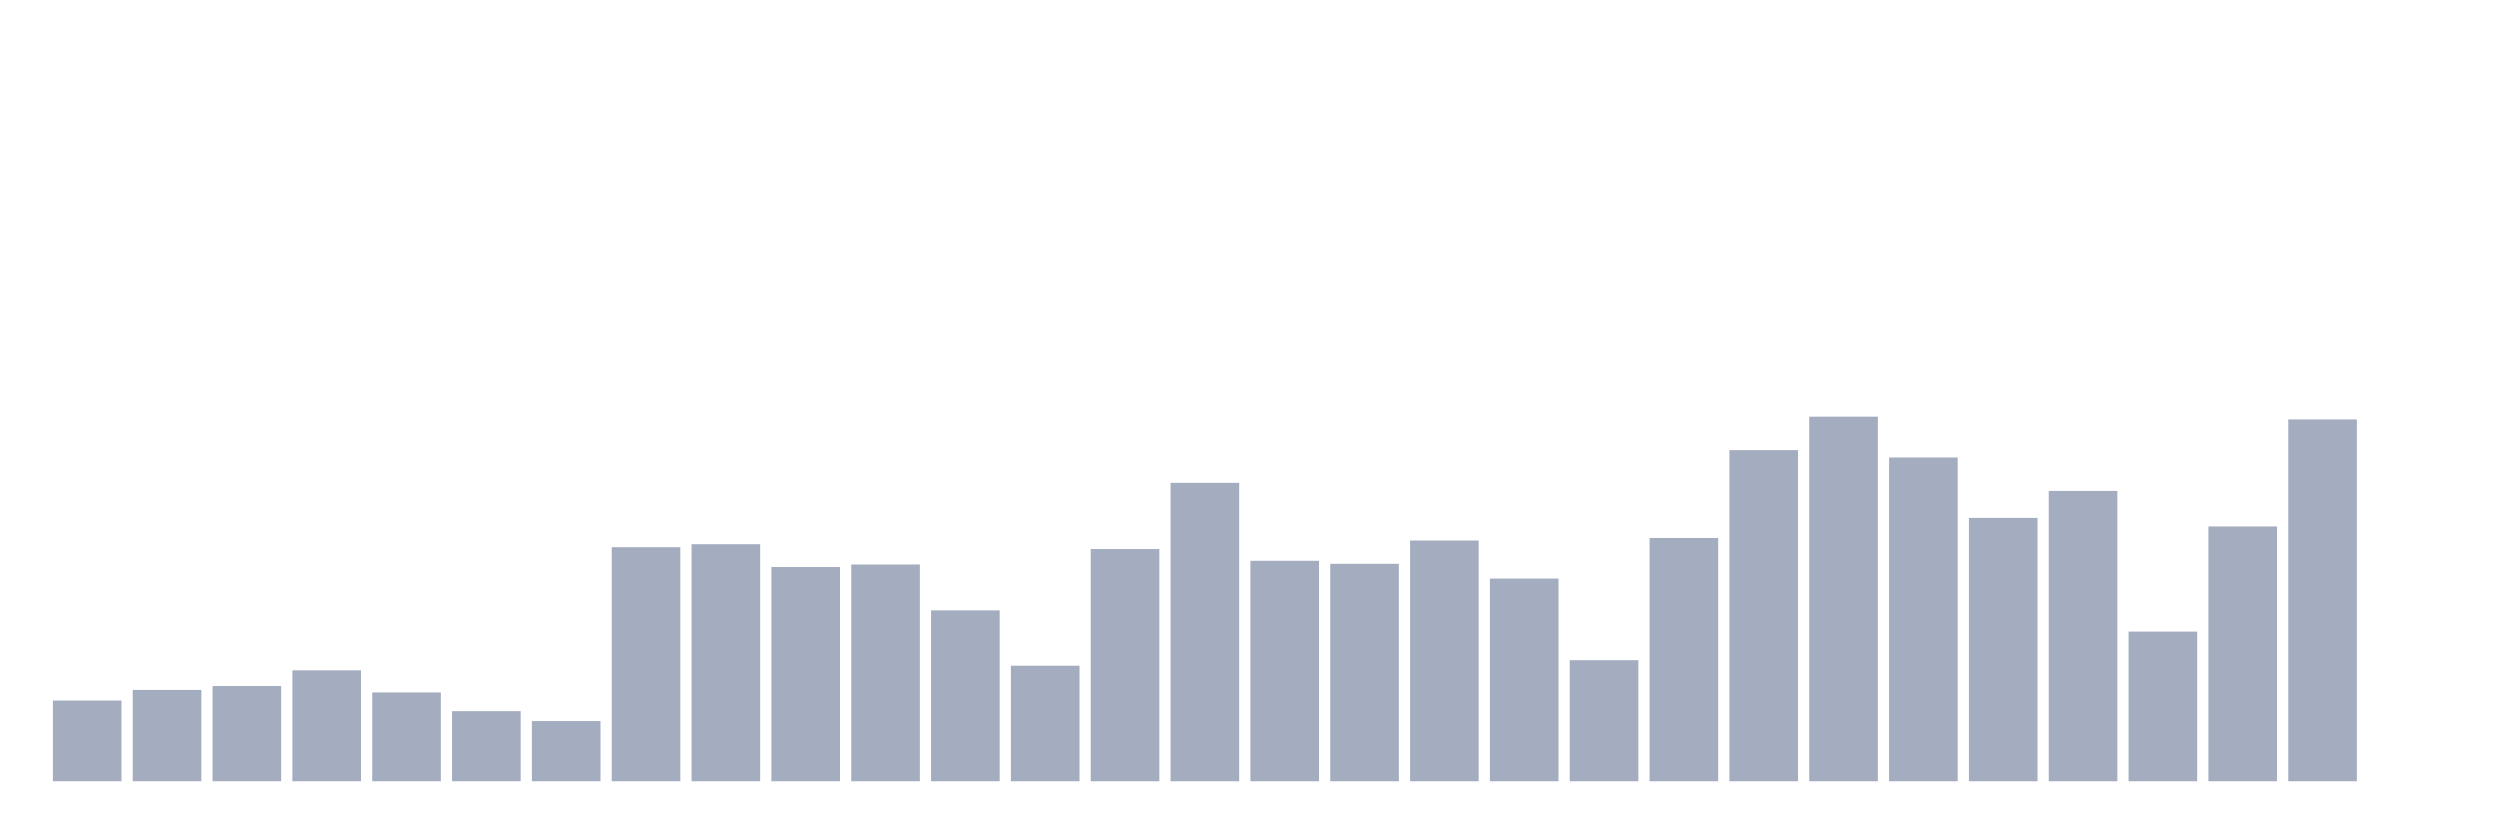
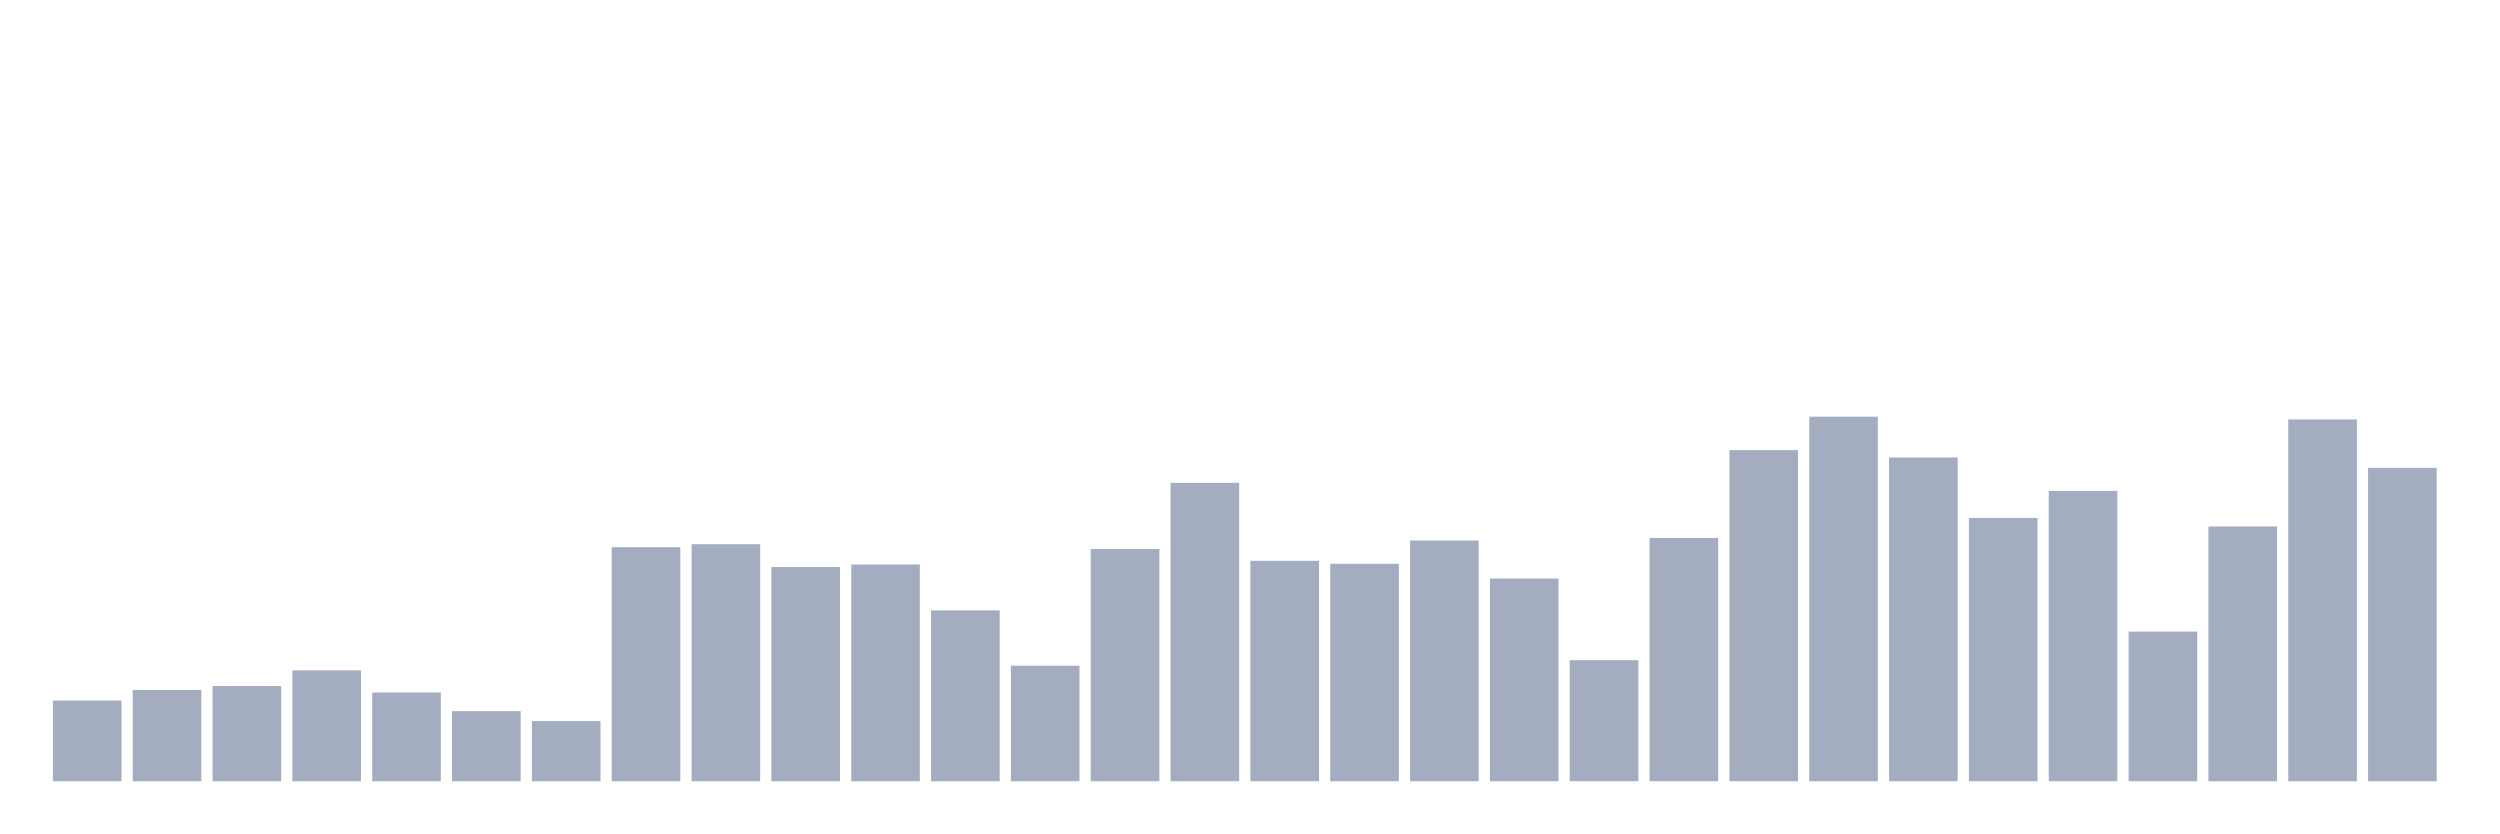
<svg xmlns="http://www.w3.org/2000/svg" viewBox="0 0 480 160">
  <g transform="translate(10,10)">
    <rect class="bar" x="0.153" width="13.175" y="124.503" height="15.497" fill="rgb(164,173,192)" />
    <rect class="bar" x="15.482" width="13.175" y="122.467" height="17.533" fill="rgb(164,173,192)" />
    <rect class="bar" x="30.81" width="13.175" y="121.714" height="18.286" fill="rgb(164,173,192)" />
    <rect class="bar" x="46.138" width="13.175" y="118.703" height="21.297" fill="rgb(164,173,192)" />
    <rect class="bar" x="61.466" width="13.175" y="122.954" height="17.046" fill="rgb(164,173,192)" />
    <rect class="bar" x="76.794" width="13.175" y="126.54" height="13.46" fill="rgb(164,173,192)" />
    <rect class="bar" x="92.123" width="13.175" y="128.444" height="11.556" fill="rgb(164,173,192)" />
    <rect class="bar" x="107.451" width="13.175" y="95.06" height="44.94" fill="rgb(164,173,192)" />
    <rect class="bar" x="122.779" width="13.175" y="94.485" height="45.515" fill="rgb(164,173,192)" />
    <rect class="bar" x="138.107" width="13.175" y="98.868" height="41.132" fill="rgb(164,173,192)" />
    <rect class="bar" x="153.436" width="13.175" y="98.381" height="41.619" fill="rgb(164,173,192)" />
    <rect class="bar" x="168.764" width="13.175" y="107.192" height="32.808" fill="rgb(164,173,192)" />
    <rect class="bar" x="184.092" width="13.175" y="117.818" height="22.182" fill="rgb(164,173,192)" />
    <rect class="bar" x="199.42" width="13.175" y="95.414" height="44.586" fill="rgb(164,173,192)" />
    <rect class="bar" x="214.748" width="13.175" y="82.707" height="57.293" fill="rgb(164,173,192)" />
    <rect class="bar" x="230.077" width="13.175" y="97.672" height="42.328" fill="rgb(164,173,192)" />
    <rect class="bar" x="245.405" width="13.175" y="98.248" height="41.752" fill="rgb(164,173,192)" />
    <rect class="bar" x="260.733" width="13.175" y="93.776" height="46.224" fill="rgb(164,173,192)" />
    <rect class="bar" x="276.061" width="13.175" y="101.082" height="38.918" fill="rgb(164,173,192)" />
    <rect class="bar" x="291.39" width="13.175" y="116.755" height="23.245" fill="rgb(164,173,192)" />
    <rect class="bar" x="306.718" width="13.175" y="93.289" height="46.711" fill="rgb(164,173,192)" />
    <rect class="bar" x="322.046" width="13.175" y="76.42" height="63.58" fill="rgb(164,173,192)" />
    <rect class="bar" x="337.374" width="13.175" y="70" height="70" fill="rgb(164,173,192)" />
    <rect class="bar" x="352.702" width="13.175" y="77.837" height="62.163" fill="rgb(164,173,192)" />
    <rect class="bar" x="368.031" width="13.175" y="89.437" height="50.563" fill="rgb(164,173,192)" />
    <rect class="bar" x="383.359" width="13.175" y="84.257" height="55.743" fill="rgb(164,173,192)" />
    <rect class="bar" x="398.687" width="13.175" y="111.265" height="28.735" fill="rgb(164,173,192)" />
    <rect class="bar" x="414.015" width="13.175" y="91.075" height="48.925" fill="rgb(164,173,192)" />
    <rect class="bar" x="429.344" width="13.175" y="70.531" height="69.469" fill="rgb(164,173,192)" />
-     <rect class="bar" x="444.672" width="13.175" y="140" height="0" fill="rgb(164,173,192)" />
+     <rect class="bar" x="444.672" width="13.175" y="79.829" height="60.171" fill="rgb(164,173,192)" />
  </g>
</svg>
